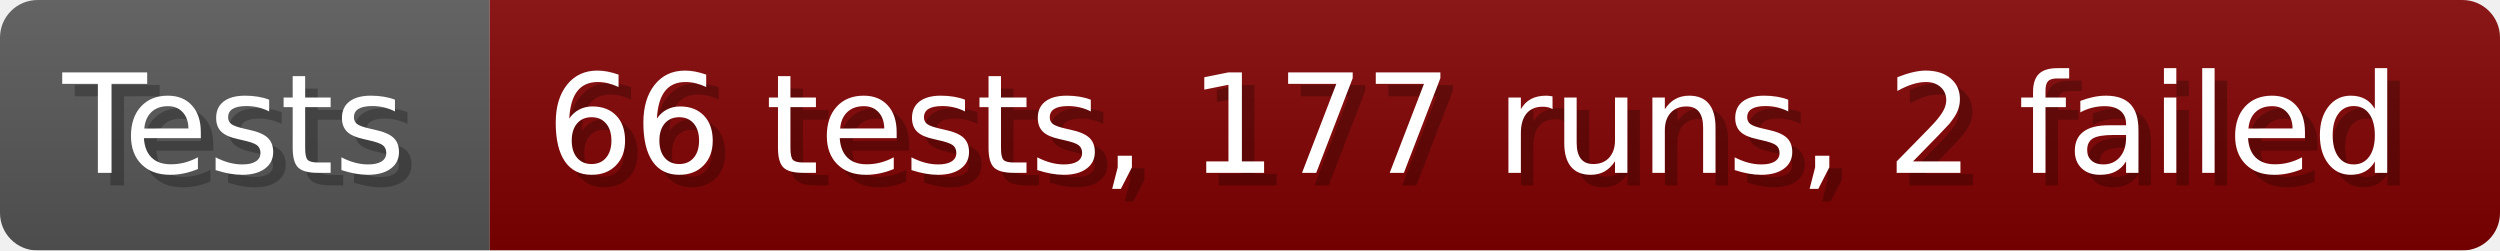
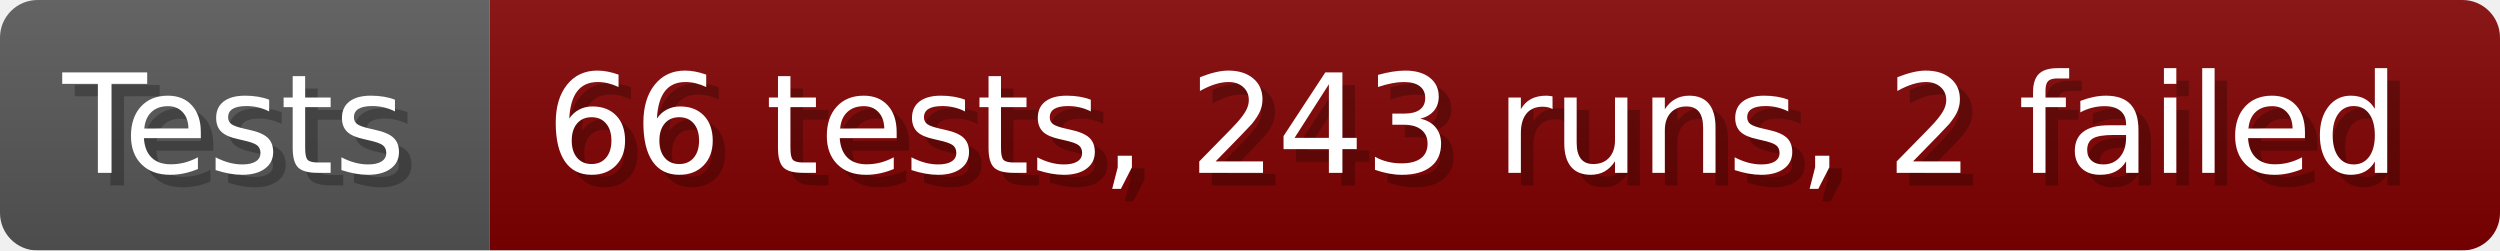
- <svg xmlns="http://www.w3.org/2000/svg" width="199.6" height="20" viewBox="0 0 1996 200" role="img" aria-label="Tests: 66 tests, 177 runs, 2 failed">
+ <svg xmlns="http://www.w3.org/2000/svg" width="199.6" height="20" viewBox="0 0 1996 200" role="img" aria-label="Tests: 66 tests, 243 runs, 2 failed">
  <linearGradient id="a" x2="0" y2="100%">
    <stop offset="0" stop-opacity=".1" stop-color="#EEE" />
    <stop offset="1" stop-opacity=".1" />
  </linearGradient>
  <mask id="m">
    <rect width="1996" height="200" rx="30" fill="#FFF" />
  </mask>
  <g mask="url(#m)">
    <rect width="391" height="200" fill="#555" />
    <rect width="1605" height="200" fill="#800000" x="391" />
    <rect width="1996" height="200" fill="url(#a)" />
  </g>
  <g aria-hidden="true" fill="#fff" text-anchor="start" font-family="Verdana,DejaVu Sans,sans-serif" font-size="110">
    <text x="60" y="148" textLength="291" fill="#000" opacity="0.25">Tests</text>
    <text x="50" y="138" textLength="291">Tests</text>
-     <text x="446" y="148" textLength="1505" fill="#000" opacity="0.25">66 tests, 177 runs, 2 failed</text>
-     <text x="436" y="138" textLength="1505">66 tests, 177 runs, 2 failed</text>
+     <text x="446" y="148" textLength="1505" fill="#000" opacity="0.25">66 tests, 243 runs, 2 failed</text>
+     <text x="436" y="138" textLength="1505">66 tests, 243 runs, 2 failed</text>
  </g>
</svg>
